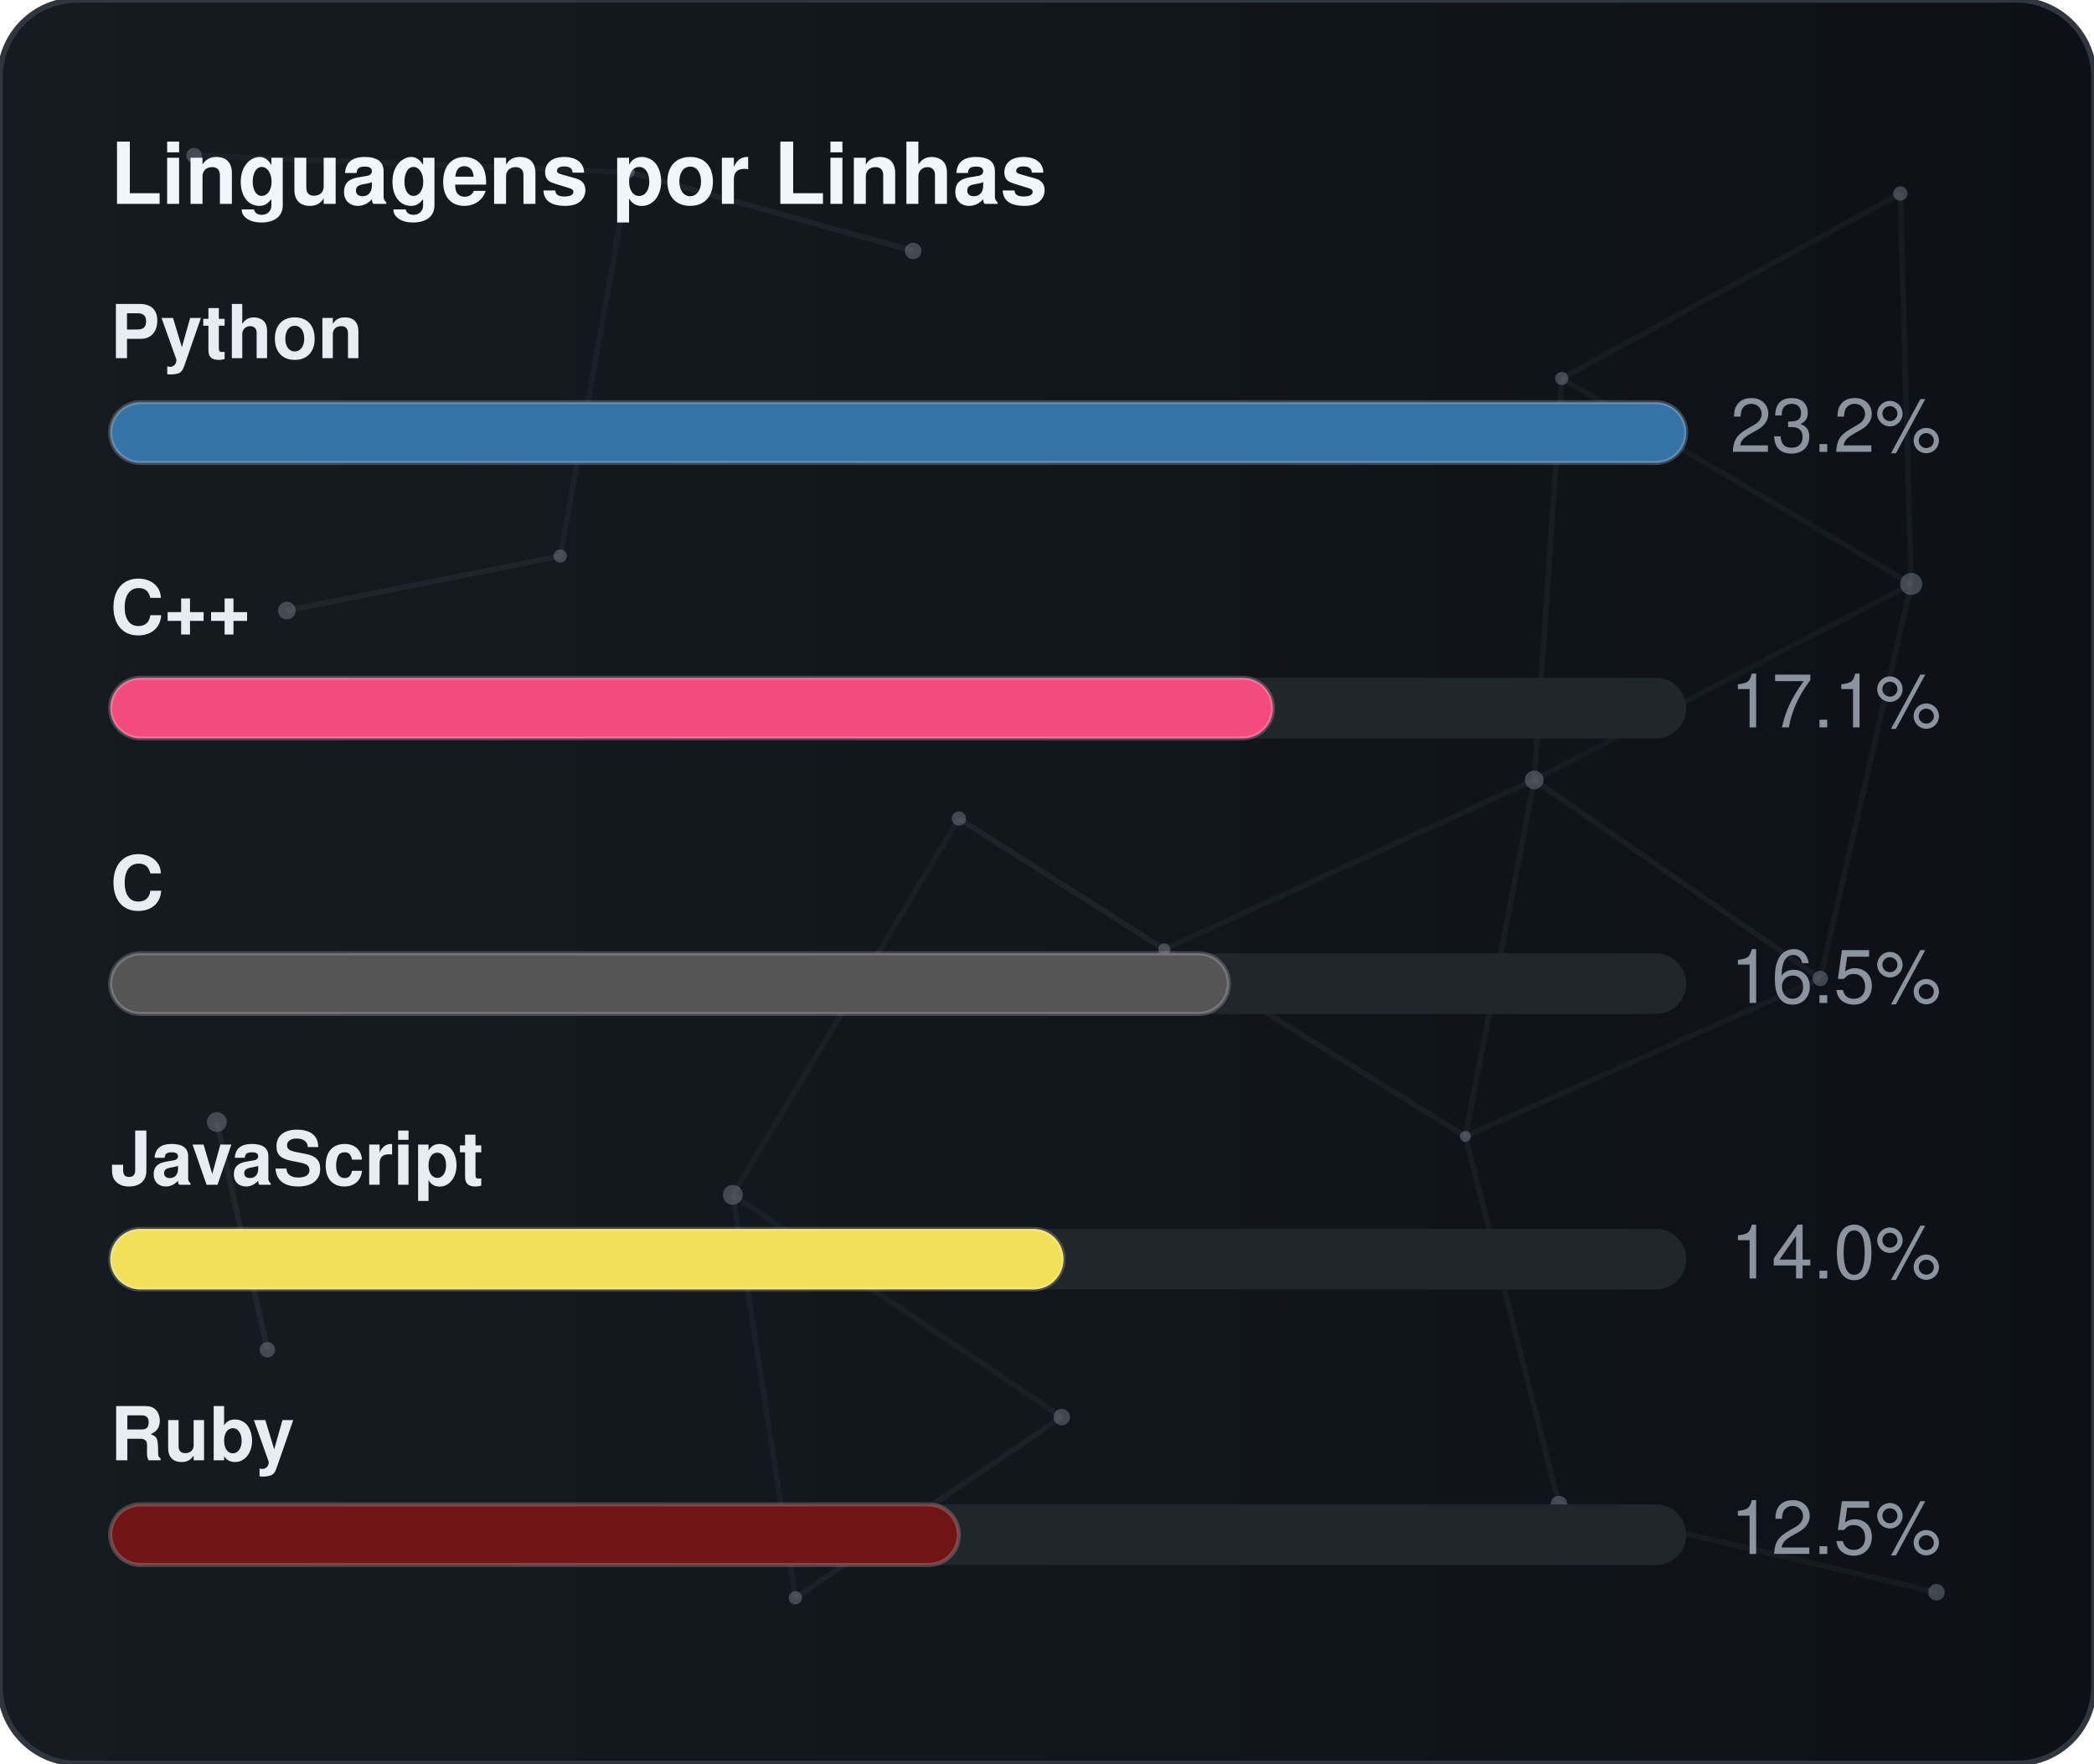
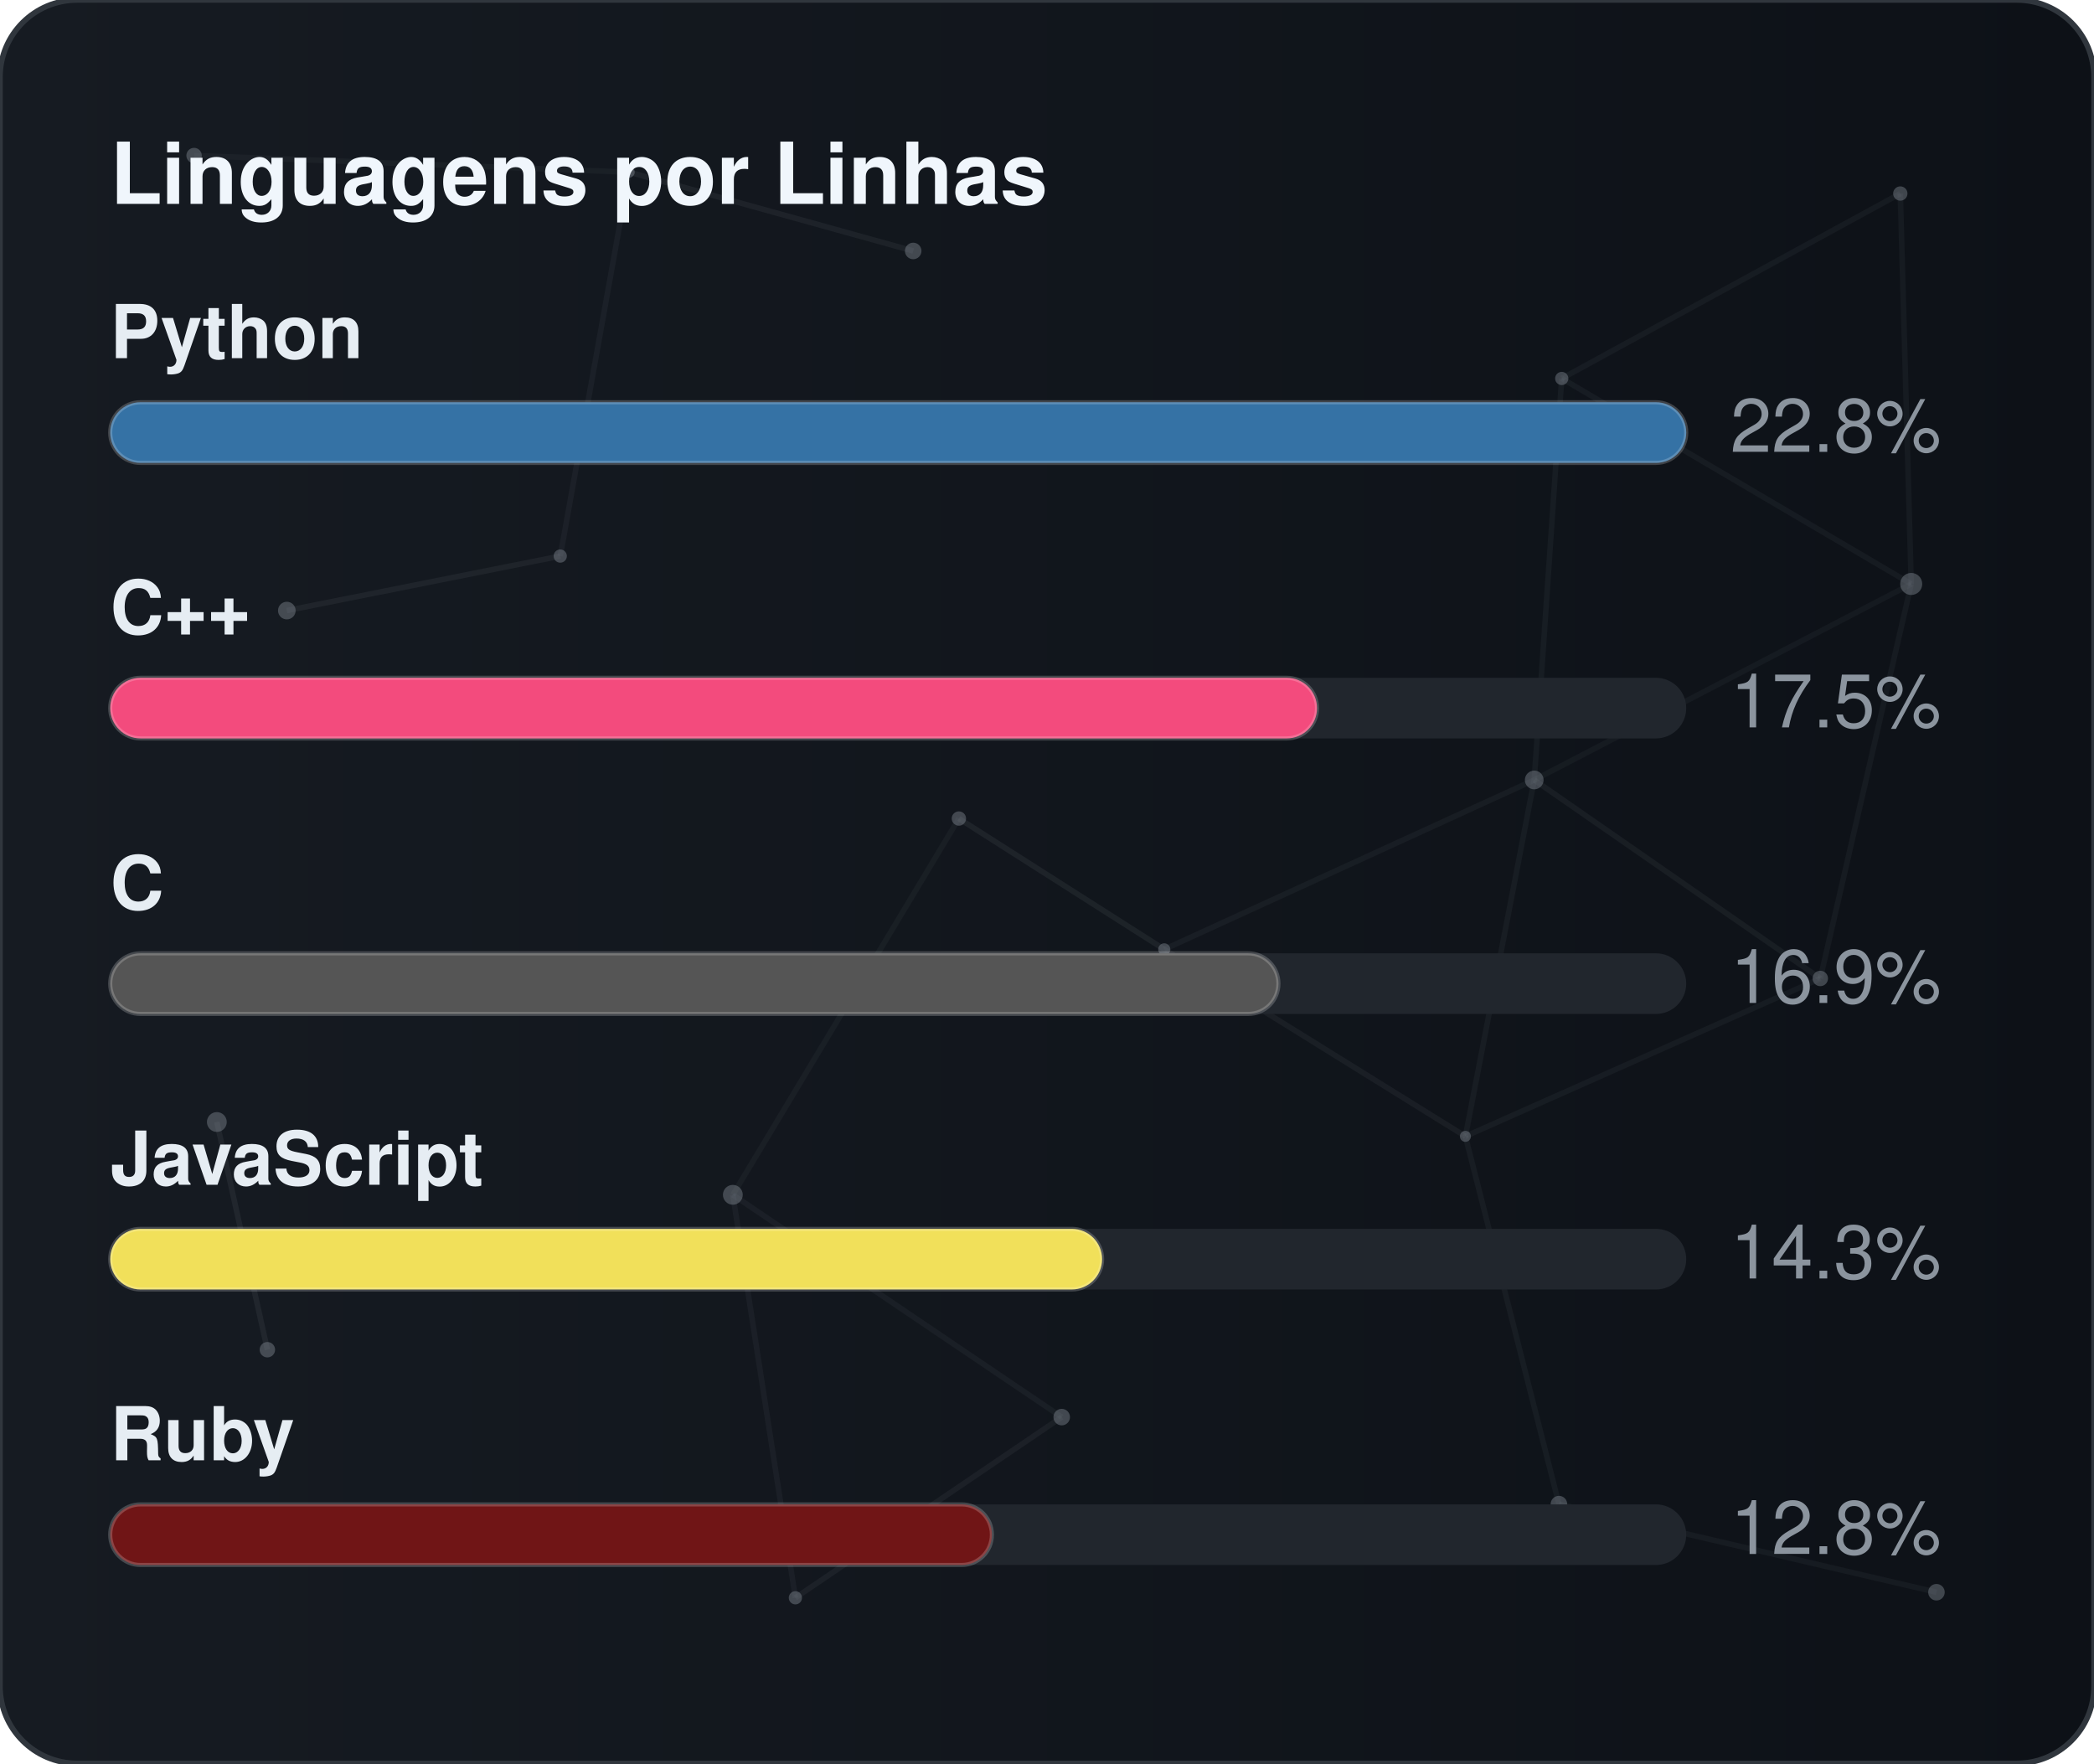
<svg xmlns="http://www.w3.org/2000/svg" width="380" height="320" viewBox="0 0 380 320" role="img" aria-label="Linguagens por Linhas">
  <defs>
    <linearGradient id="gradLangLoc" x1="0%" y1="0%" x2="100%" y2="0%">
      <stop offset="0%" stop-color="#161b22" />
      <stop offset="100%" stop-color="#0d1117" />
    </linearGradient>
    <clipPath id="cardClipgradLangLoc">
      <rect x="0" y="0" width="380" height="320" rx="14" />
    </clipPath>
  </defs>
  <style>
    text { font-family: -apple-system, BlinkMacSystemFont, "Segoe UI", Helvetica, Arial, sans-serif; font-size: 13.5px; }
    .card { fill: url(#gradLangLoc); stroke: #30363d; stroke-width: 1; }
    .title { fill: #f0f6fc; font-weight: 700; font-size: 15.5px; }
    .lbl { fill: #e6edf3; font-weight: 600; }
    .val { fill: #8b949e; }
    .track { fill: #21262d; }
    .bar { stroke: rgba(255,255,255,0.2); stroke-width: 0.75; }
  </style>
  <rect x="0" y="0" width="380" height="320" rx="14" class="card" />
  <g clip-path="url(#cardClipgradLangLoc)">
    <line x1="35.22" y1="28.23" x2="114.18" y2="31.24" stroke="#8b949e" stroke-width="1" opacity="0.06">
      <animate attributeName="x1" values="35.22;35.39;35.22" dur="9.6s" repeatCount="indefinite" />
      <animate attributeName="y1" values="28.23;26.86;28.23" dur="11.5s" repeatCount="indefinite" />
      <animate attributeName="x2" values="114.18;107.41;114.18" dur="10.9s" repeatCount="indefinite" />
      <animate attributeName="y2" values="31.24;28.12;31.24" dur="13.1s" repeatCount="indefinite" />
    </line>
    <line x1="114.18" y1="31.24" x2="165.72" y2="45.54" stroke="#8b949e" stroke-width="1" opacity="0.09">
      <animate attributeName="x1" values="114.18;107.41;114.18" dur="10.9s" repeatCount="indefinite" />
      <animate attributeName="y1" values="31.24;28.12;31.24" dur="13.1s" repeatCount="indefinite" />
      <animate attributeName="x2" values="165.72;156.65;165.72" dur="7.7s" repeatCount="indefinite" />
      <animate attributeName="y2" values="45.54;47.56;45.54" dur="9.2s" repeatCount="indefinite" />
    </line>
    <line x1="114.18" y1="31.24" x2="101.67" y2="100.91" stroke="#8b949e" stroke-width="1" opacity="0.07">
      <animate attributeName="x1" values="114.18;107.41;114.18" dur="10.9s" repeatCount="indefinite" />
      <animate attributeName="y1" values="31.24;28.12;31.24" dur="13.1s" repeatCount="indefinite" />
      <animate attributeName="x2" values="101.67;109.76;101.67" dur="6.4s" repeatCount="indefinite" />
      <animate attributeName="y2" values="100.91;94.52;100.91" dur="7.6s" repeatCount="indefinite" />
    </line>
    <line x1="283.41" y1="68.68" x2="344.85" y2="35.12" stroke="#8b949e" stroke-width="1" opacity="0.07">
      <animate attributeName="x1" values="283.41;282.83;283.41" dur="12.0s" repeatCount="indefinite" />
      <animate attributeName="y1" values="68.68;66.16;68.68" dur="14.4s" repeatCount="indefinite" />
      <animate attributeName="x2" values="344.85;343.1;344.85" dur="9.8s" repeatCount="indefinite" />
      <animate attributeName="y2" values="35.12;30.36;35.12" dur="11.8s" repeatCount="indefinite" />
    </line>
    <line x1="283.41" y1="68.68" x2="278.42" y2="141.54" stroke="#8b949e" stroke-width="1" opacity="0.07">
      <animate attributeName="x1" values="283.41;282.83;283.41" dur="12.0s" repeatCount="indefinite" />
      <animate attributeName="y1" values="68.68;66.16;68.68" dur="14.4s" repeatCount="indefinite" />
      <animate attributeName="x2" values="278.42;271.97;278.42" dur="6.3s" repeatCount="indefinite" />
      <animate attributeName="y2" values="141.54;140.88;141.54" dur="7.5s" repeatCount="indefinite" />
    </line>
    <line x1="283.41" y1="68.68" x2="346.83" y2="105.97" stroke="#8b949e" stroke-width="1" opacity="0.07">
      <animate attributeName="x1" values="283.41;282.83;283.41" dur="12.0s" repeatCount="indefinite" />
      <animate attributeName="y1" values="68.68;66.16;68.68" dur="14.4s" repeatCount="indefinite" />
      <animate attributeName="x2" values="346.83;354.74;346.83" dur="10.4s" repeatCount="indefinite" />
      <animate attributeName="y2" values="105.97;113.25;105.97" dur="12.5s" repeatCount="indefinite" />
    </line>
    <line x1="344.85" y1="35.12" x2="346.83" y2="105.97" stroke="#8b949e" stroke-width="1" opacity="0.07">
      <animate attributeName="x1" values="344.85;343.1;344.85" dur="9.8s" repeatCount="indefinite" />
      <animate attributeName="y1" values="35.12;30.36;35.12" dur="11.8s" repeatCount="indefinite" />
      <animate attributeName="x2" values="346.83;354.74;346.83" dur="10.4s" repeatCount="indefinite" />
      <animate attributeName="y2" values="105.97;113.25;105.97" dur="12.5s" repeatCount="indefinite" />
    </line>
    <line x1="52.05" y1="110.8" x2="101.67" y2="100.91" stroke="#8b949e" stroke-width="1" opacity="0.09">
      <animate attributeName="x1" values="52.05;49.17;52.05" dur="7.9s" repeatCount="indefinite" />
      <animate attributeName="y1" values="110.8;114.75;110.8" dur="9.5s" repeatCount="indefinite" />
      <animate attributeName="x2" values="101.67;109.76;101.67" dur="6.4s" repeatCount="indefinite" />
      <animate attributeName="y2" values="100.91;94.52;100.91" dur="7.6s" repeatCount="indefinite" />
    </line>
    <line x1="174.01" y1="148.54" x2="132.99" y2="216.82" stroke="#8b949e" stroke-width="1" opacity="0.06">
      <animate attributeName="x1" values="174.01;179.31;174.01" dur="7.4s" repeatCount="indefinite" />
      <animate attributeName="y1" values="148.54;150.39;148.54" dur="8.9s" repeatCount="indefinite" />
      <animate attributeName="x2" values="132.99;131.19;132.99" dur="9.7s" repeatCount="indefinite" />
      <animate attributeName="y2" values="216.82;223.91;216.82" dur="11.7s" repeatCount="indefinite" />
    </line>
    <line x1="174.01" y1="148.54" x2="211.28" y2="172.28" stroke="#8b949e" stroke-width="1" opacity="0.10">
      <animate attributeName="x1" values="174.01;179.31;174.01" dur="7.4s" repeatCount="indefinite" />
      <animate attributeName="y1" values="148.54;150.39;148.54" dur="8.9s" repeatCount="indefinite" />
      <animate attributeName="x2" values="211.28;207.15;211.28" dur="8.7s" repeatCount="indefinite" />
      <animate attributeName="y2" values="172.28;167.34;172.28" dur="10.4s" repeatCount="indefinite" />
    </line>
    <line x1="278.42" y1="141.54" x2="346.83" y2="105.97" stroke="#8b949e" stroke-width="1" opacity="0.06">
      <animate attributeName="x1" values="278.42;271.97;278.42" dur="6.3s" repeatCount="indefinite" />
      <animate attributeName="y1" values="141.54;140.88;141.54" dur="7.5s" repeatCount="indefinite" />
      <animate attributeName="x2" values="346.83;354.74;346.83" dur="10.4s" repeatCount="indefinite" />
      <animate attributeName="y2" values="105.97;113.25;105.97" dur="12.5s" repeatCount="indefinite" />
    </line>
    <line x1="278.42" y1="141.54" x2="211.28" y2="172.28" stroke="#8b949e" stroke-width="1" opacity="0.07">
      <animate attributeName="x1" values="278.42;271.97;278.42" dur="6.3s" repeatCount="indefinite" />
      <animate attributeName="y1" values="141.54;140.88;141.54" dur="7.5s" repeatCount="indefinite" />
      <animate attributeName="x2" values="211.28;207.15;211.28" dur="8.7s" repeatCount="indefinite" />
      <animate attributeName="y2" values="172.28;167.34;172.28" dur="10.4s" repeatCount="indefinite" />
    </line>
    <line x1="278.42" y1="141.54" x2="265.93" y2="206.21" stroke="#8b949e" stroke-width="1" opacity="0.07">
      <animate attributeName="x1" values="278.42;271.97;278.42" dur="6.3s" repeatCount="indefinite" />
      <animate attributeName="y1" values="141.54;140.88;141.54" dur="7.5s" repeatCount="indefinite" />
      <animate attributeName="x2" values="265.93;263.56;265.93" dur="8.0s" repeatCount="indefinite" />
      <animate attributeName="y2" values="206.21;213.6;206.21" dur="9.6s" repeatCount="indefinite" />
    </line>
    <line x1="278.42" y1="141.54" x2="330.33" y2="177.56" stroke="#8b949e" stroke-width="1" opacity="0.08">
      <animate attributeName="x1" values="278.42;271.97;278.42" dur="6.3s" repeatCount="indefinite" />
      <animate attributeName="y1" values="141.54;140.88;141.54" dur="7.5s" repeatCount="indefinite" />
      <animate attributeName="x2" values="330.33;321.23;330.33" dur="10.7s" repeatCount="indefinite" />
      <animate attributeName="y2" values="177.56;172.27;177.56" dur="12.8s" repeatCount="indefinite" />
    </line>
    <line x1="346.83" y1="105.97" x2="330.33" y2="177.56" stroke="#8b949e" stroke-width="1" opacity="0.07">
      <animate attributeName="x1" values="346.83;354.74;346.83" dur="10.4s" repeatCount="indefinite" />
      <animate attributeName="y1" values="105.97;113.25;105.97" dur="12.5s" repeatCount="indefinite" />
      <animate attributeName="x2" values="330.33;321.23;330.33" dur="10.7s" repeatCount="indefinite" />
      <animate attributeName="y2" values="177.56;172.27;177.56" dur="12.8s" repeatCount="indefinite" />
    </line>
    <line x1="39.35" y1="203.61" x2="48.52" y2="244.93" stroke="#8b949e" stroke-width="1" opacity="0.10">
      <animate attributeName="x1" values="39.35;29.72;39.35" dur="11.8s" repeatCount="indefinite" />
      <animate attributeName="y1" values="203.61;200.24;203.61" dur="14.2s" repeatCount="indefinite" />
      <animate attributeName="x2" values="48.52;44.33;48.52" dur="11.9s" repeatCount="indefinite" />
      <animate attributeName="y2" values="244.93;238.49;244.93" dur="14.3s" repeatCount="indefinite" />
    </line>
    <line x1="132.99" y1="216.82" x2="144.34" y2="289.95" stroke="#8b949e" stroke-width="1" opacity="0.07">
      <animate attributeName="x1" values="132.99;131.19;132.99" dur="9.7s" repeatCount="indefinite" />
      <animate attributeName="y1" values="216.82;223.91;216.82" dur="11.7s" repeatCount="indefinite" />
      <animate attributeName="x2" values="144.34;138.5;144.34" dur="6.3s" repeatCount="indefinite" />
      <animate attributeName="y2" values="289.95;282.9;289.95" dur="7.6s" repeatCount="indefinite" />
    </line>
    <line x1="132.99" y1="216.82" x2="192.67" y2="257.16" stroke="#8b949e" stroke-width="1" opacity="0.07">
      <animate attributeName="x1" values="132.99;131.19;132.99" dur="9.7s" repeatCount="indefinite" />
      <animate attributeName="y1" values="216.82;223.91;216.82" dur="11.7s" repeatCount="indefinite" />
      <animate attributeName="x2" values="192.67;196.2;192.67" dur="6.2s" repeatCount="indefinite" />
      <animate attributeName="y2" values="257.16;251.56;257.16" dur="7.5s" repeatCount="indefinite" />
    </line>
    <line x1="211.28" y1="172.28" x2="265.93" y2="206.21" stroke="#8b949e" stroke-width="1" opacity="0.08">
      <animate attributeName="x1" values="211.28;207.15;211.28" dur="8.7s" repeatCount="indefinite" />
      <animate attributeName="y1" values="172.28;167.34;172.28" dur="10.4s" repeatCount="indefinite" />
      <animate attributeName="x2" values="265.93;263.56;265.93" dur="8.0s" repeatCount="indefinite" />
      <animate attributeName="y2" values="206.21;213.6;206.21" dur="9.6s" repeatCount="indefinite" />
    </line>
    <line x1="265.93" y1="206.21" x2="330.33" y2="177.56" stroke="#8b949e" stroke-width="1" opacity="0.07">
      <animate attributeName="x1" values="265.93;263.56;265.93" dur="8.0s" repeatCount="indefinite" />
      <animate attributeName="y1" values="206.21;213.6;206.21" dur="9.6s" repeatCount="indefinite" />
      <animate attributeName="x2" values="330.33;321.23;330.33" dur="10.7s" repeatCount="indefinite" />
      <animate attributeName="y2" values="177.56;172.27;177.56" dur="12.8s" repeatCount="indefinite" />
    </line>
    <line x1="265.93" y1="206.21" x2="282.9" y2="272.95" stroke="#8b949e" stroke-width="1" opacity="0.07">
      <animate attributeName="x1" values="265.93;263.56;265.93" dur="8.0s" repeatCount="indefinite" />
      <animate attributeName="y1" values="206.21;213.6;206.21" dur="9.6s" repeatCount="indefinite" />
      <animate attributeName="x2" values="282.9;277.88;282.9" dur="6.7s" repeatCount="indefinite" />
      <animate attributeName="y2" values="272.95;280.91;272.95" dur="8.1s" repeatCount="indefinite" />
    </line>
    <line x1="144.34" y1="289.95" x2="192.67" y2="257.16" stroke="#8b949e" stroke-width="1" opacity="0.08">
      <animate attributeName="x1" values="144.34;138.5;144.34" dur="6.3s" repeatCount="indefinite" />
      <animate attributeName="y1" values="289.95;282.9;289.95" dur="7.6s" repeatCount="indefinite" />
      <animate attributeName="x2" values="192.67;196.2;192.67" dur="6.2s" repeatCount="indefinite" />
      <animate attributeName="y2" values="257.16;251.56;257.16" dur="7.5s" repeatCount="indefinite" />
    </line>
    <line x1="282.9" y1="272.95" x2="351.41" y2="288.94" stroke="#8b949e" stroke-width="1" opacity="0.07">
      <animate attributeName="x1" values="282.9;277.88;282.9" dur="6.7s" repeatCount="indefinite" />
      <animate attributeName="y1" values="272.95;280.91;272.95" dur="8.1s" repeatCount="indefinite" />
      <animate attributeName="x2" values="351.41;356.89;351.41" dur="11.9s" repeatCount="indefinite" />
      <animate attributeName="y2" values="288.94;287.49;288.94" dur="14.3s" repeatCount="indefinite" />
    </line>
    <circle cx="35.22" cy="28.23" r="1.4" fill="#8b949e" opacity="0.40">
      <animate attributeName="cx" values="35.22;35.39;35.22" dur="9.6s" repeatCount="indefinite" />
      <animate attributeName="cy" values="28.23;26.86;28.23" dur="11.5s" repeatCount="indefinite" />
    </circle>
    <circle cx="114.18" cy="31.24" r="1.0" fill="#8b949e" opacity="0.40">
      <animate attributeName="cx" values="114.18;107.41;114.18" dur="10.9s" repeatCount="indefinite" />
      <animate attributeName="cy" values="31.24;28.12;31.24" dur="13.1s" repeatCount="indefinite" />
    </circle>
    <circle cx="165.72" cy="45.54" r="1.5" fill="#8b949e" opacity="0.40">
      <animate attributeName="cx" values="165.72;156.65;165.72" dur="7.7s" repeatCount="indefinite" />
      <animate attributeName="cy" values="45.54;47.56;45.54" dur="9.2s" repeatCount="indefinite" />
    </circle>
    <circle cx="283.41" cy="68.68" r="1.2" fill="#8b949e" opacity="0.40">
      <animate attributeName="cx" values="283.41;282.83;283.41" dur="12.0s" repeatCount="indefinite" />
      <animate attributeName="cy" values="68.68;66.16;68.68" dur="14.4s" repeatCount="indefinite" />
    </circle>
    <circle cx="344.85" cy="35.12" r="1.3" fill="#8b949e" opacity="0.40">
      <animate attributeName="cx" values="344.85;343.1;344.85" dur="9.8s" repeatCount="indefinite" />
      <animate attributeName="cy" values="35.12;30.36;35.12" dur="11.8s" repeatCount="indefinite" />
    </circle>
    <circle cx="52.05" cy="110.8" r="1.6" fill="#8b949e" opacity="0.40">
      <animate attributeName="cx" values="52.05;49.17;52.05" dur="7.9s" repeatCount="indefinite" />
      <animate attributeName="cy" values="110.8;114.75;110.8" dur="9.5s" repeatCount="indefinite" />
    </circle>
    <circle cx="101.67" cy="100.91" r="1.2" fill="#8b949e" opacity="0.40">
      <animate attributeName="cx" values="101.67;109.76;101.67" dur="6.4s" repeatCount="indefinite" />
      <animate attributeName="cy" values="100.91;94.52;100.91" dur="7.6s" repeatCount="indefinite" />
    </circle>
    <circle cx="174.01" cy="148.54" r="1.3" fill="#8b949e" opacity="0.40">
      <animate attributeName="cx" values="174.01;179.31;174.01" dur="7.4s" repeatCount="indefinite" />
      <animate attributeName="cy" values="148.54;150.39;148.54" dur="8.9s" repeatCount="indefinite" />
    </circle>
    <circle cx="278.42" cy="141.54" r="1.7" fill="#8b949e" opacity="0.40">
      <animate attributeName="cx" values="278.42;271.97;278.42" dur="6.3s" repeatCount="indefinite" />
      <animate attributeName="cy" values="141.54;140.88;141.54" dur="7.5s" repeatCount="indefinite" />
    </circle>
    <circle cx="346.83" cy="105.97" r="2.0" fill="#8b949e" opacity="0.40">
      <animate attributeName="cx" values="346.83;354.74;346.83" dur="10.4s" repeatCount="indefinite" />
      <animate attributeName="cy" values="105.97;113.25;105.97" dur="12.5s" repeatCount="indefinite" />
    </circle>
    <circle cx="39.35" cy="203.61" r="1.8" fill="#8b949e" opacity="0.40">
      <animate attributeName="cx" values="39.35;29.72;39.35" dur="11.8s" repeatCount="indefinite" />
      <animate attributeName="cy" values="203.61;200.24;203.61" dur="14.2s" repeatCount="indefinite" />
    </circle>
    <circle cx="132.99" cy="216.82" r="1.8" fill="#8b949e" opacity="0.40">
      <animate attributeName="cx" values="132.99;131.19;132.99" dur="9.7s" repeatCount="indefinite" />
      <animate attributeName="cy" values="216.82;223.91;216.82" dur="11.7s" repeatCount="indefinite" />
    </circle>
    <circle cx="211.28" cy="172.28" r="1.1" fill="#8b949e" opacity="0.40">
      <animate attributeName="cx" values="211.28;207.15;211.28" dur="8.7s" repeatCount="indefinite" />
      <animate attributeName="cy" values="172.28;167.34;172.28" dur="10.4s" repeatCount="indefinite" />
    </circle>
    <circle cx="265.93" cy="206.21" r="1.0" fill="#8b949e" opacity="0.40">
      <animate attributeName="cx" values="265.93;263.56;265.93" dur="8.0s" repeatCount="indefinite" />
      <animate attributeName="cy" values="206.21;213.6;206.21" dur="9.6s" repeatCount="indefinite" />
    </circle>
    <circle cx="330.33" cy="177.56" r="1.4" fill="#8b949e" opacity="0.40">
      <animate attributeName="cx" values="330.33;321.23;330.33" dur="10.7s" repeatCount="indefinite" />
      <animate attributeName="cy" values="177.56;172.27;177.56" dur="12.8s" repeatCount="indefinite" />
    </circle>
    <circle cx="48.52" cy="244.93" r="1.4" fill="#8b949e" opacity="0.40">
      <animate attributeName="cx" values="48.52;44.33;48.52" dur="11.9s" repeatCount="indefinite" />
      <animate attributeName="cy" values="244.93;238.49;244.93" dur="14.3s" repeatCount="indefinite" />
    </circle>
    <circle cx="144.34" cy="289.95" r="1.2" fill="#8b949e" opacity="0.40">
      <animate attributeName="cx" values="144.34;138.5;144.34" dur="6.3s" repeatCount="indefinite" />
      <animate attributeName="cy" values="289.95;282.9;289.95" dur="7.6s" repeatCount="indefinite" />
    </circle>
    <circle cx="192.67" cy="257.16" r="1.5" fill="#8b949e" opacity="0.40">
      <animate attributeName="cx" values="192.67;196.2;192.67" dur="6.2s" repeatCount="indefinite" />
      <animate attributeName="cy" values="257.16;251.56;257.16" dur="7.5s" repeatCount="indefinite" />
    </circle>
    <circle cx="282.9" cy="272.95" r="1.5" fill="#8b949e" opacity="0.40">
      <animate attributeName="cx" values="282.9;277.88;282.9" dur="6.7s" repeatCount="indefinite" />
      <animate attributeName="cy" values="272.95;280.91;272.95" dur="8.1s" repeatCount="indefinite" />
    </circle>
    <circle cx="351.41" cy="288.94" r="1.5" fill="#8b949e" opacity="0.40">
      <animate attributeName="cx" values="351.41;356.89;351.41" dur="11.9s" repeatCount="indefinite" />
      <animate attributeName="cy" values="288.94;287.49;288.94" dur="14.3s" repeatCount="indefinite" />
    </circle>
  </g>
  <text x="20" y="37" class="title">Linguagens por Linhas</text>
  <text x="20" y="65" class="lbl">Python</text>
  <rect x="20" y="73" width="286" height="11" rx="5.5" class="track" />
  <rect x="20" y="73" width="286" height="11" rx="5.5" fill="#3572A5" class="bar" />
-   <text x="314" y="82" class="val">23.2%</text>
+   <text x="314" y="82" class="val">22.8%</text>
  <text x="20" y="115" class="lbl">C++</text>
  <rect x="20" y="123" width="286" height="11" rx="5.5" class="track" />
-   <rect x="20" y="123" width="211" height="11" rx="5.5" fill="#f34b7d" class="bar" />
-   <text x="314" y="132" class="val">17.1%</text>
+   <rect x="20" y="123" width="219" height="11" rx="5.5" fill="#f34b7d" class="bar" />
+   <text x="314" y="132" class="val">17.5%</text>
  <text x="20" y="165" class="lbl">C</text>
  <rect x="20" y="173" width="286" height="11" rx="5.5" class="track" />
-   <rect x="20" y="173" width="203" height="11" rx="5.5" fill="#555555" class="bar" />
-   <text x="314" y="182" class="val">16.5%</text>
+   <rect x="20" y="173" width="212" height="11" rx="5.5" fill="#555555" class="bar" />
+   <text x="314" y="182" class="val">16.9%</text>
  <text x="20" y="215" class="lbl">JavaScript</text>
  <rect x="20" y="223" width="286" height="11" rx="5.5" class="track" />
-   <rect x="20" y="223" width="173" height="11" rx="5.5" fill="#f1e05a" class="bar" />
-   <text x="314" y="232" class="val">14.0%</text>
+   <rect x="20" y="223" width="180" height="11" rx="5.5" fill="#f1e05a" class="bar" />
+   <text x="314" y="232" class="val">14.3%</text>
  <text x="20" y="265" class="lbl">Ruby</text>
  <rect x="20" y="273" width="286" height="11" rx="5.5" class="track" />
-   <rect x="20" y="273" width="154" height="11" rx="5.5" fill="#701516" class="bar" />
-   <text x="314" y="282" class="val">12.5%</text>
+   <rect x="20" y="273" width="160" height="11" rx="5.5" fill="#701516" class="bar" />
+   <text x="314" y="282" class="val">12.8%</text>
</svg>
